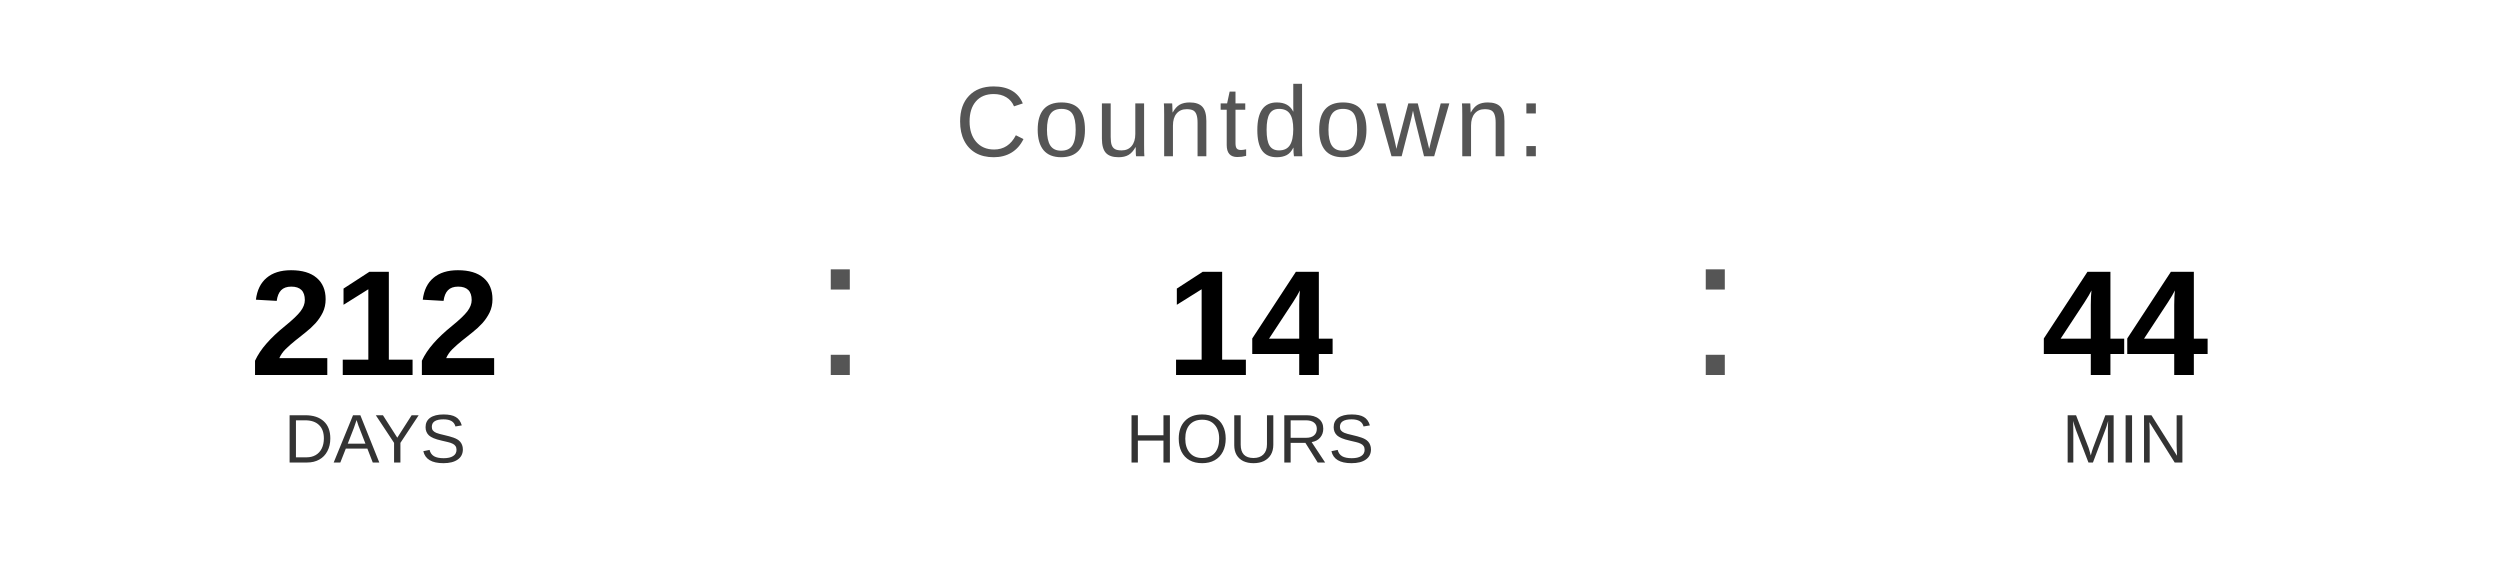
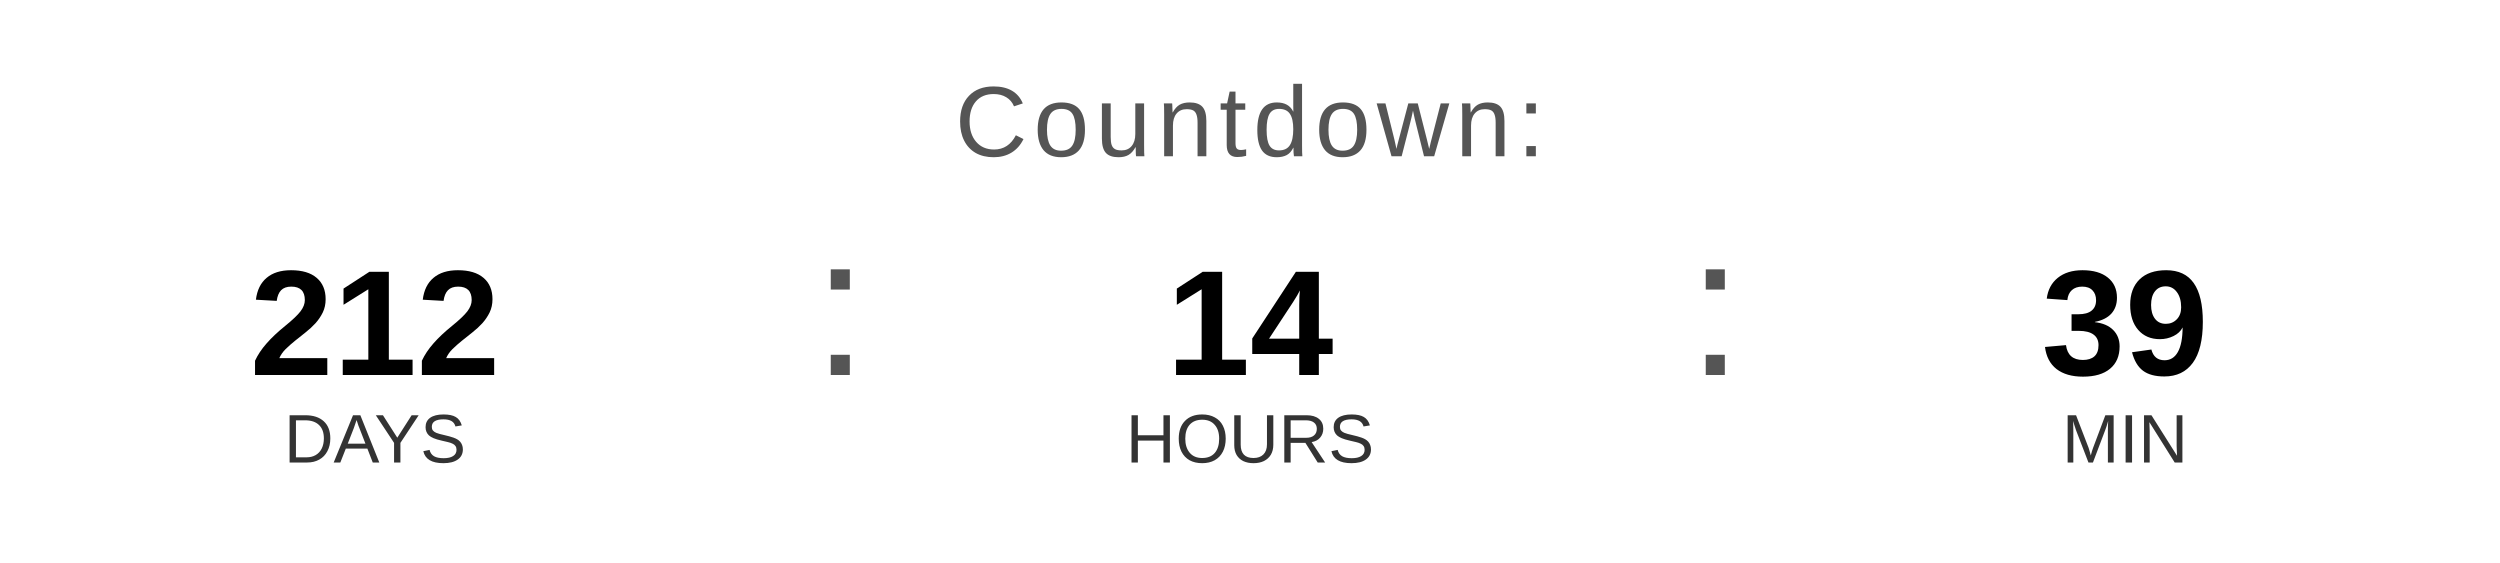
<svg xmlns="http://www.w3.org/2000/svg" width="400" height="90" viewBox="0 0 400 90">
  <text x="200" y="25" font-family="Arial, Helvetica, sans-serif" font-size="16" fill="#555555" text-anchor="middle" letter-spacing="1">
    Countdown:
  </text>
  <text x="60" y="60" font-family="Arial, Helvetica, sans-serif" font-size="24" font-weight="bold" fill="#000000" text-anchor="middle">212</text>
  <text x="60" y="74" font-family="Arial, Helvetica, sans-serif" font-size="11" fill="#333333" text-anchor="middle">DAYS</text>
  <text x="130" y="60" font-family="Arial, sans-serif" font-size="32" fill="#555555">:</text>
  <text x="200" y="60" font-family="Arial, Helvetica, sans-serif" font-size="24" font-weight="bold" fill="#000000" text-anchor="middle">14</text>
  <text x="200" y="74" font-family="Arial, Helvetica, sans-serif" font-size="11" fill="#333333" text-anchor="middle">HOURS</text>
  <text x="270" y="60" font-family="Arial, sans-serif" font-size="32" fill="#555555">:</text>
-   <text x="340" y="60" font-family="Arial, Helvetica, sans-serif" font-size="24" font-weight="bold" fill="#000000" text-anchor="middle">44</text>
+   <text x="340" y="60" font-family="Arial, Helvetica, sans-serif" font-size="24" font-weight="bold" fill="#000000" text-anchor="middle">39</text>
  <text x="340" y="74" font-family="Arial, Helvetica, sans-serif" font-size="11" fill="#333333" text-anchor="middle">MIN</text>
</svg>
